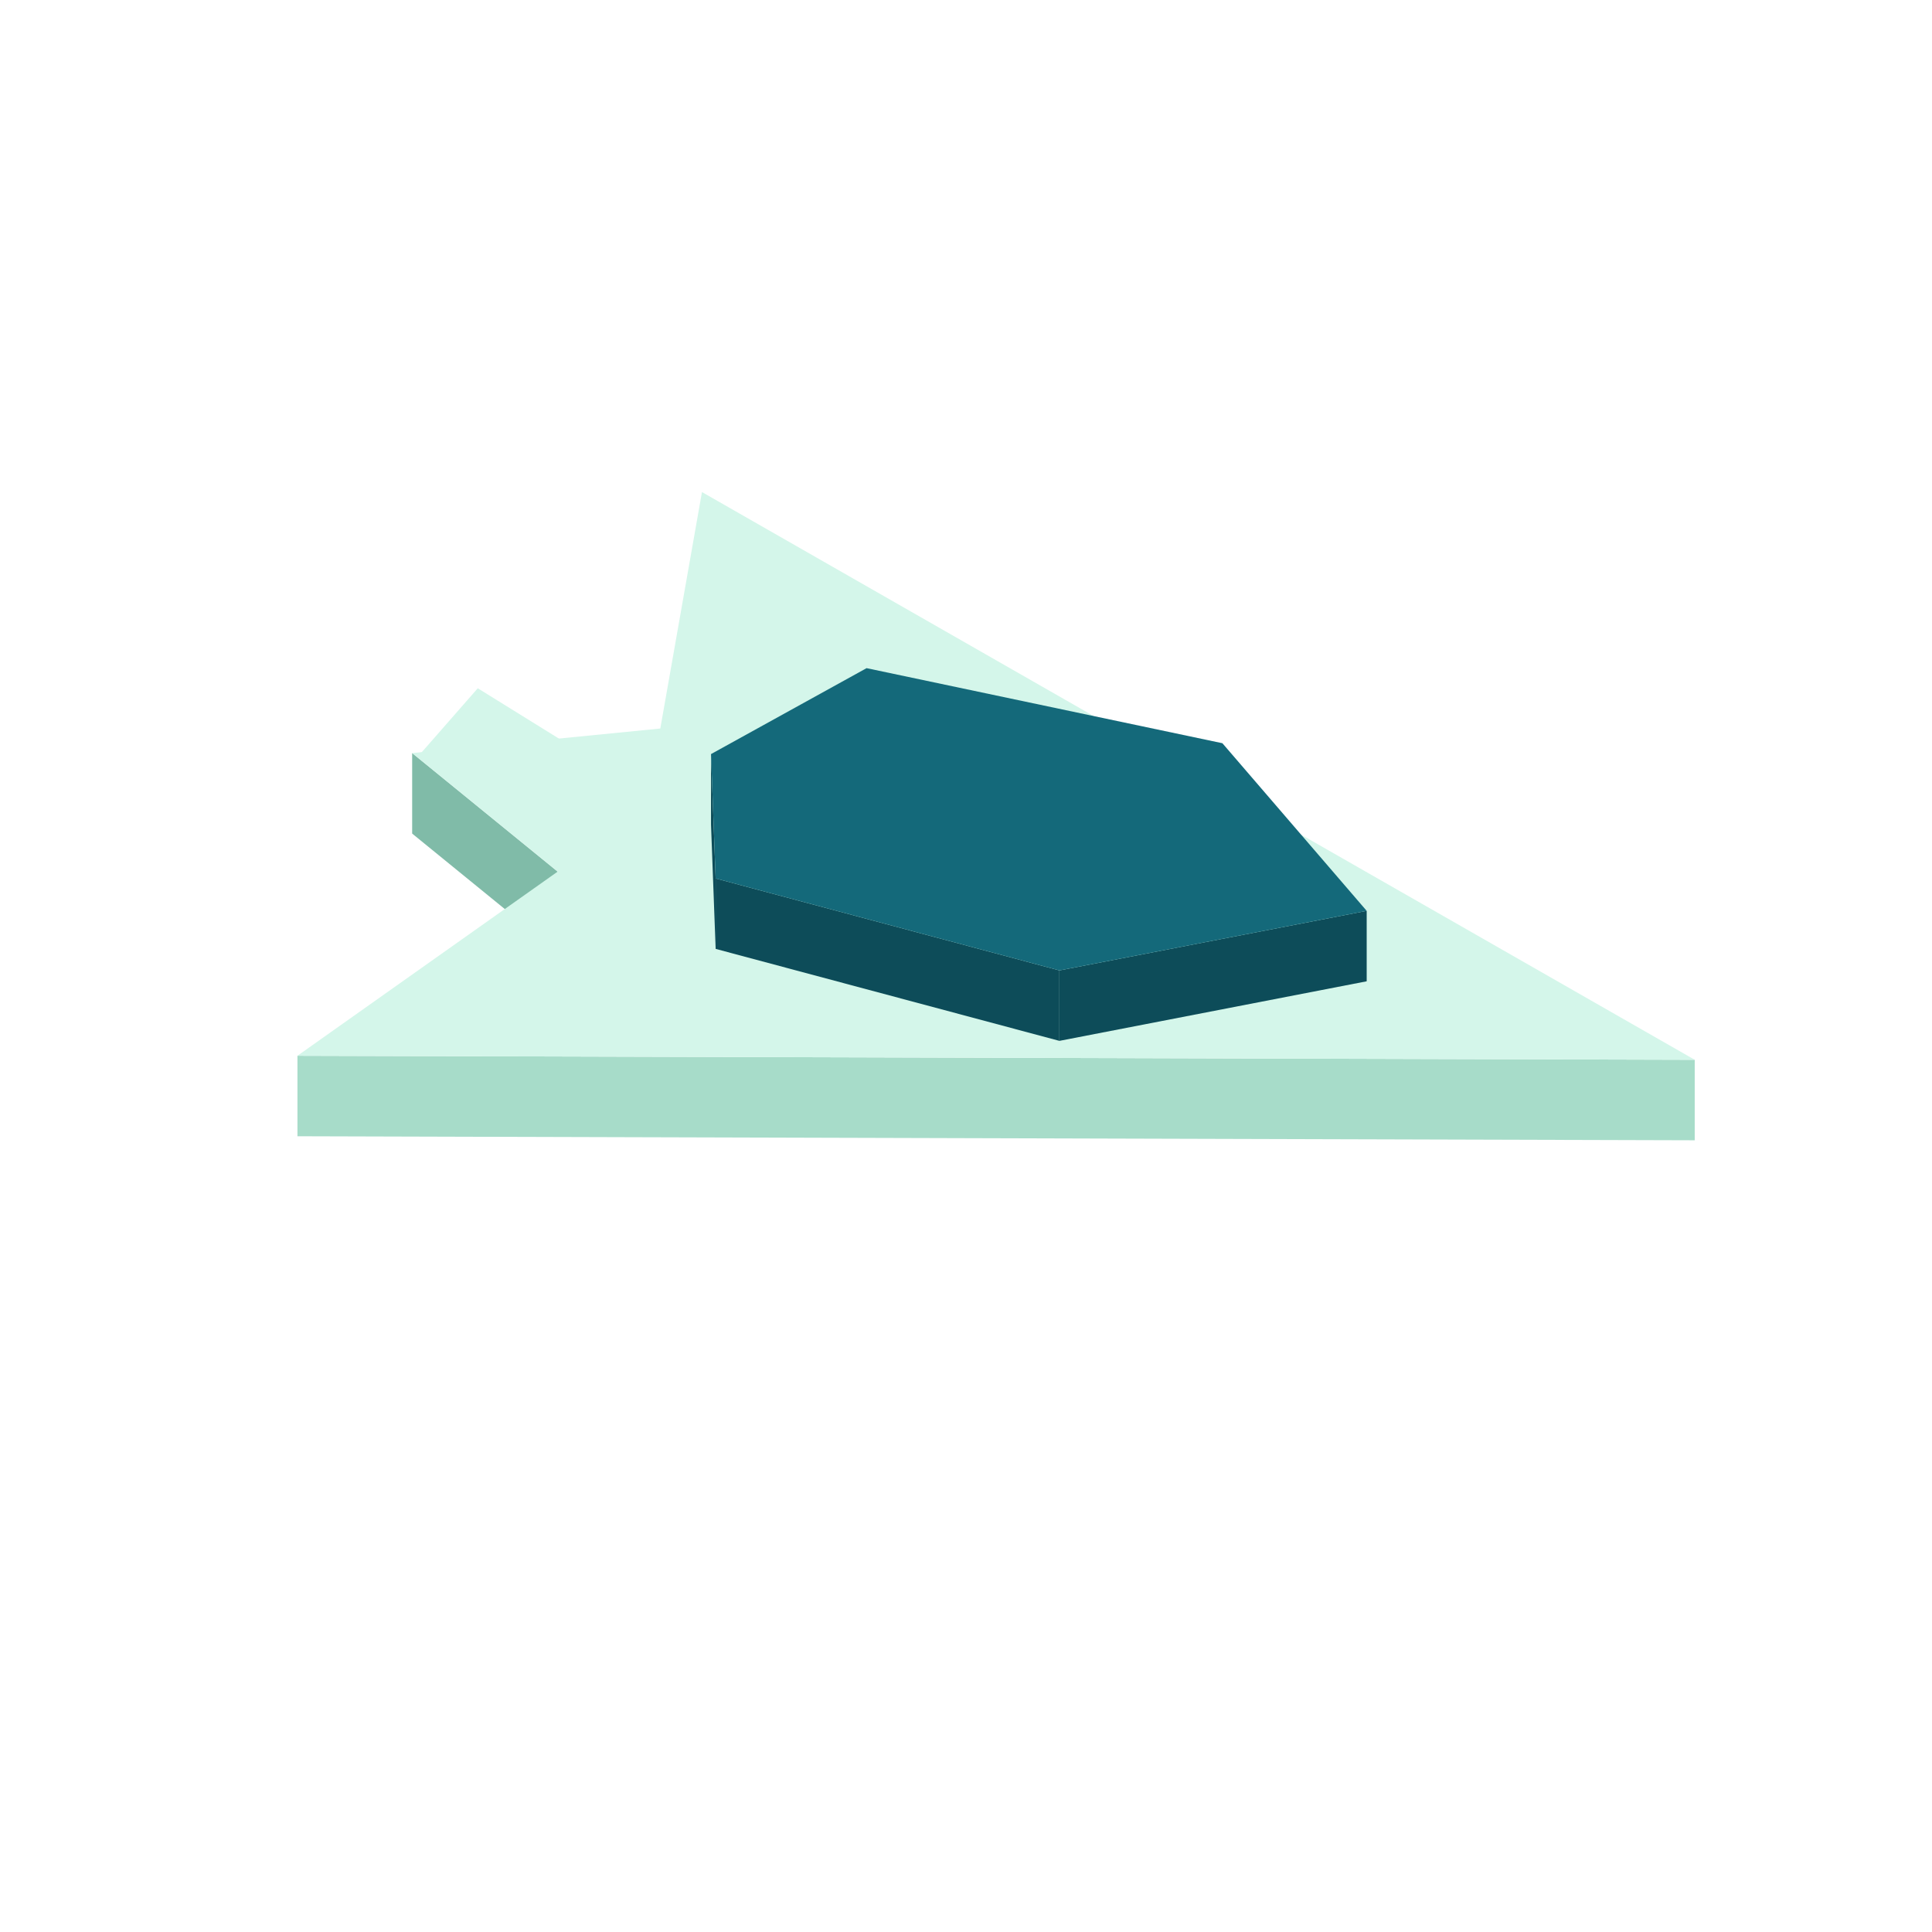
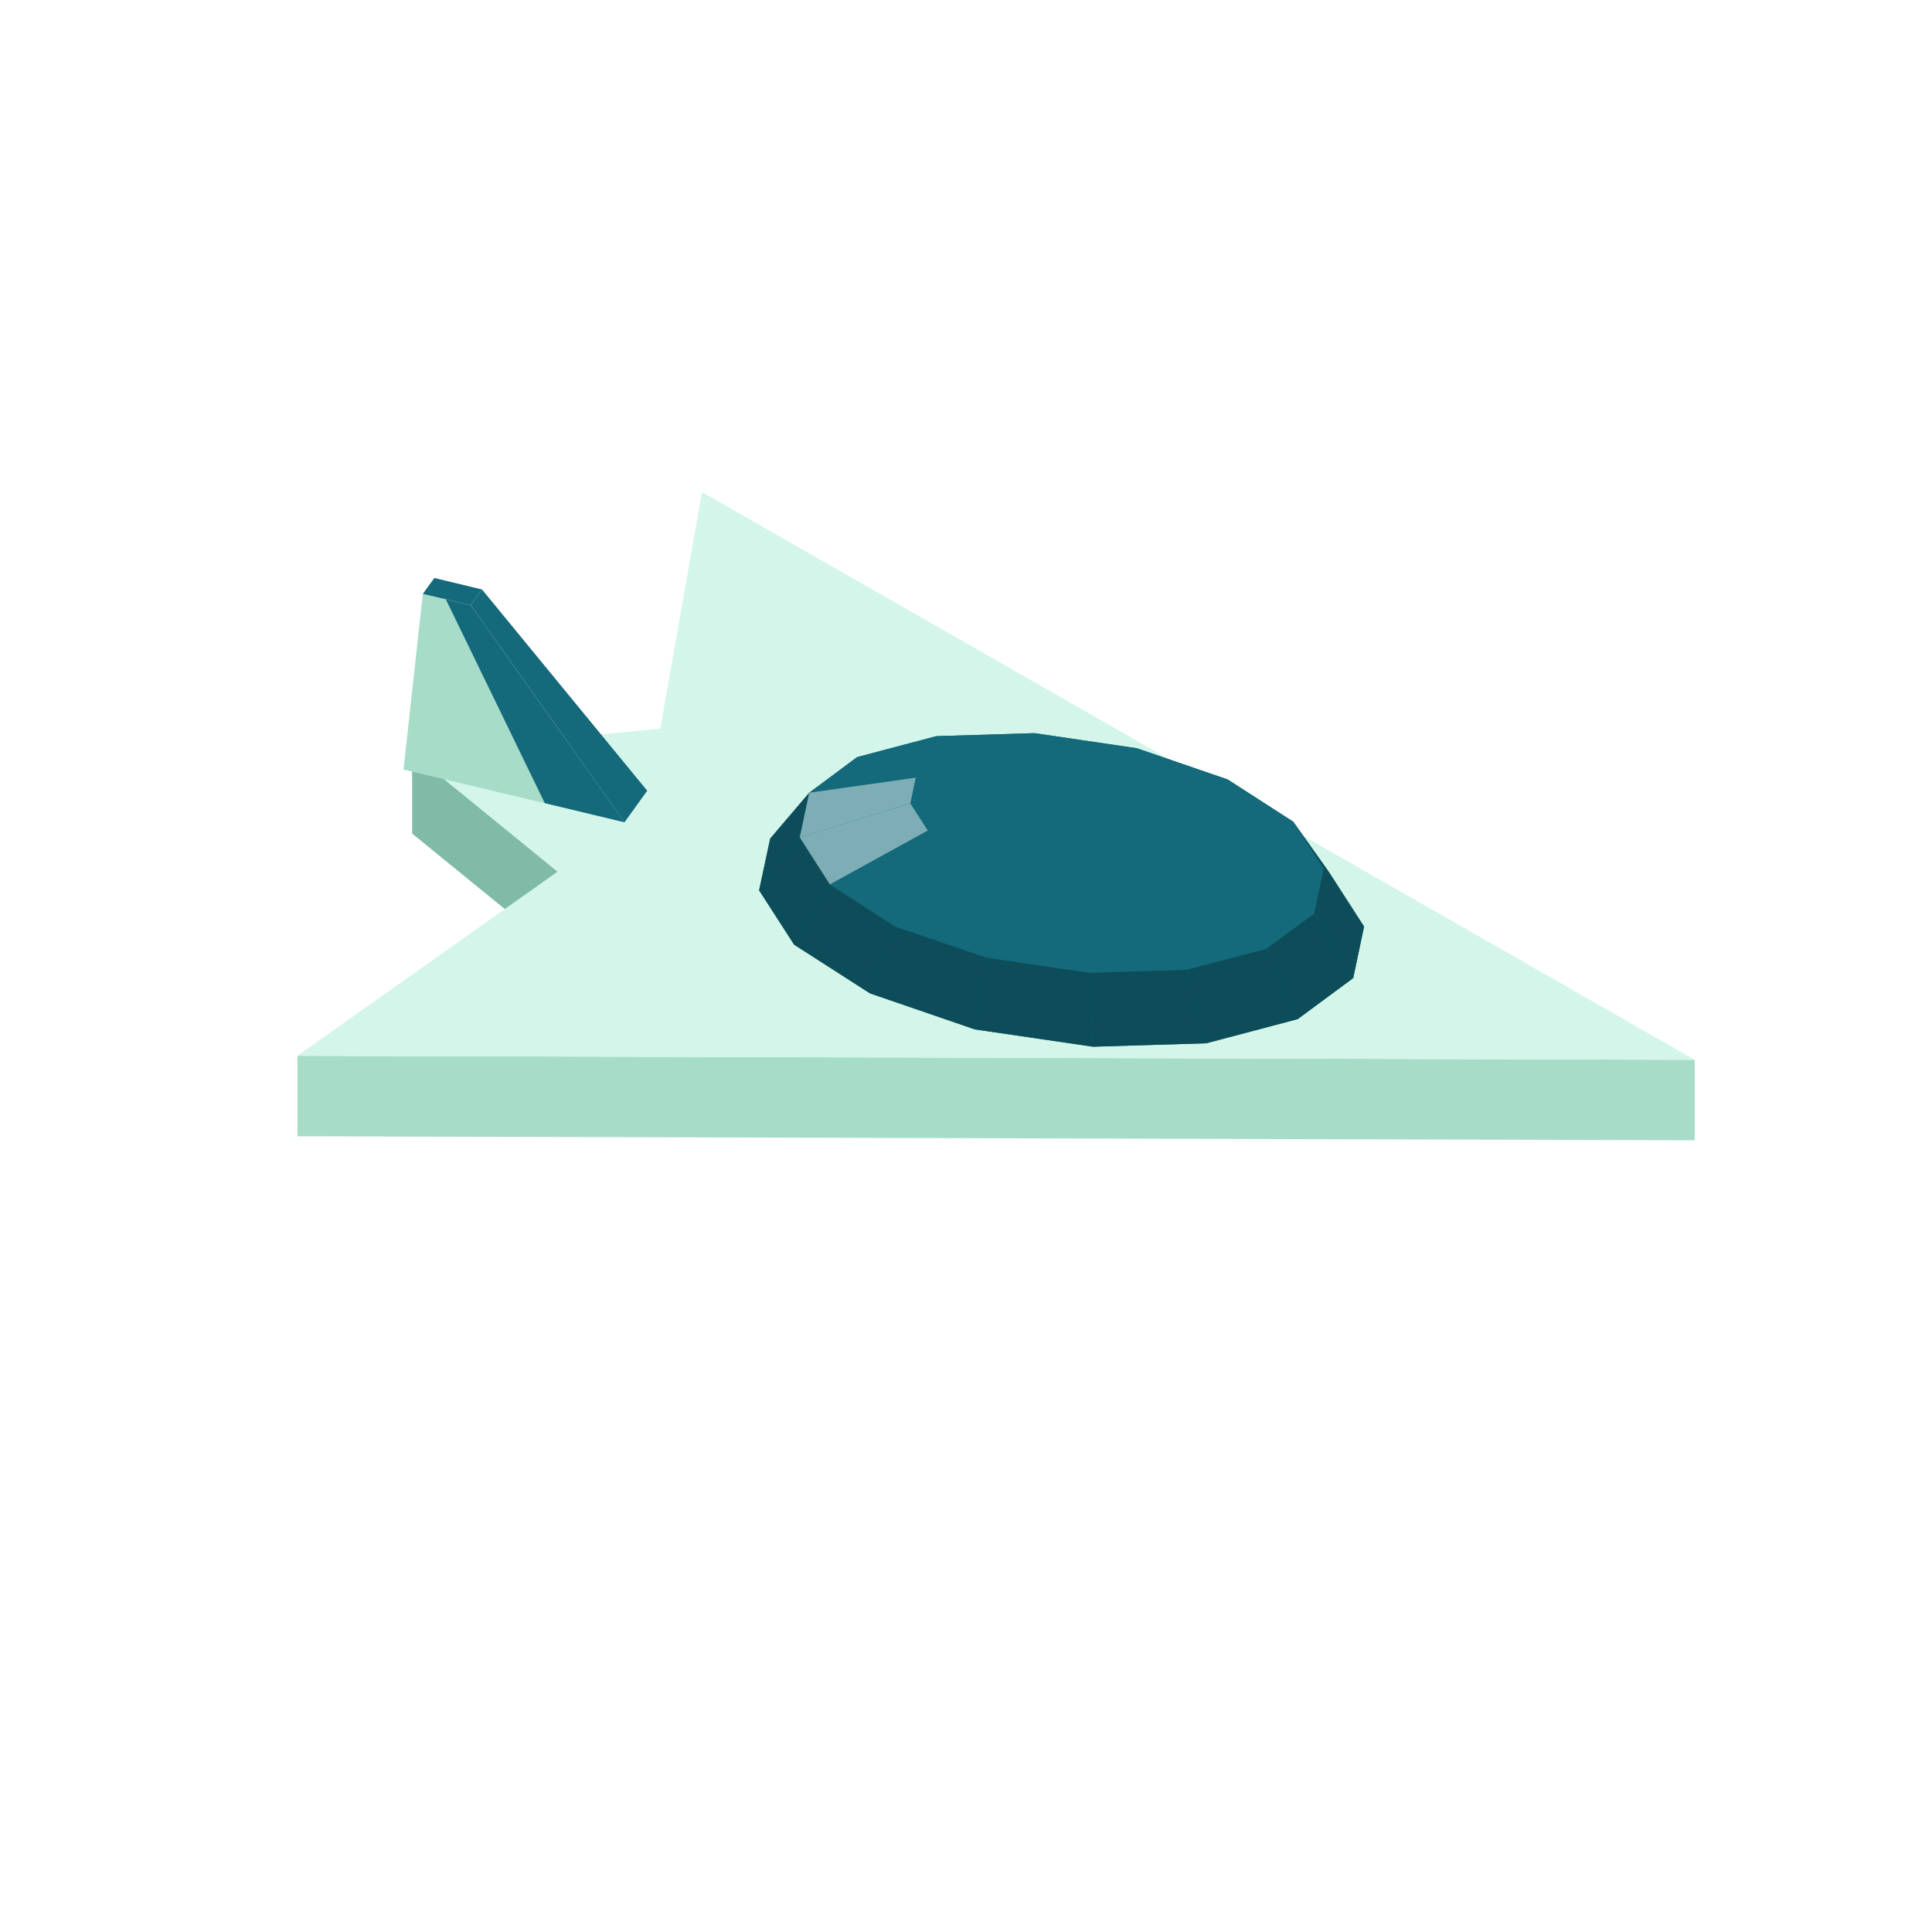
<svg xmlns="http://www.w3.org/2000/svg" width="96" height="96" viewBox="0 0 96 96">
  <polygon fill="#80bba8" points="20.48,37.42 27.71,43.31 27.71,47.31 20.48,41.42" />
  <polygon fill="#a7dcc9" points="14.78,52.46 84.21,52.66 84.21,56.66 14.78,56.46" />
  <polygon fill="#d4f6ea" points="14.78,52.46 27.71,43.31 20.48,37.42 32.81,36.20 34.88,24.45 84.21,52.66" />
-   <polygon fill="#d4f6ea" points="34.24,40.71 20.84,37.51 23.74,34.20" />
-   <polygon fill="#0d4c59" points="35.33,37.47 35.56,43.65 35.56,47.15 35.33,40.97" />
-   <polygon fill="#0d4c59" points="35.56,43.65 52.64,48.22 52.64,51.72 35.56,47.15" />
-   <polygon fill="#0d4c59" points="52.64,48.22 67.91,45.26 67.91,48.76 52.64,51.72" />
-   <polygon fill="#14697a" points="52.64,48.22 35.56,43.65 35.33,37.47 43.06,33.20 60.74,36.93 67.91,45.26" />
+   <polygon fill="#a7dcc9" points="20.05,38.24 21.01,29.51 22.15,29.78 27.07,39.91" />
+   <polygon fill="#14697a" points="31.03,40.86 23.39,30.07 23.95,29.29 32.16,39.29" />
+   <polygon fill="#14697a" points="27.07,39.91 22.15,29.78 23.39,30.07 31.03,40.86" />
+   <polygon fill="#14697a" points="23.39,30.07 21.01,29.51 21.58,28.72 23.95,29.29" />
+   <polygon fill="#14697a" points="37.72,44.24 38.27,41.67 40.21,39.39 42.59,37.62 46.52,36.58 51.40,36.43 56.49,37.18 61.00,38.73 64.26,40.83 66.04,43.34 67.78,46.04 67.24,48.60 64.48,50.64 59.94,51.84 54.31,52.01 48.44,51.15 43.23,49.36 39.46,46.94" />
+   <polygon fill="#14697a" points="46.52,36.58 51.40,36.43 51.97,36.93 49.16,37.02" />
+   <polygon fill="#14697a" points="51.40,36.43 56.49,37.18 54.91,37.37 51.97,36.93" />
+   <polygon fill="#14697a" points="42.59,37.62 46.52,36.58 49.16,37.02 46.89,37.62" />
+   <polygon fill="#14697a" points="56.49,37.18 61.00,38.73 57.52,38.26 54.91,37.37" />
+   <polygon fill="#0d4c59" points="37.72,44.24 38.27,41.67 40.21,39.39 39.74,41.61" />
+   <polygon fill="#14697a" points="40.21,39.39 42.59,37.62 46.89,37.62 45.51,38.64" />
+   <polygon fill="#14697a" points="61.00,38.73 64.26,40.83 59.40,39.47 57.52,38.26" />
+   <polygon fill="#14697a" points="49.16,37.02 51.97,36.93 52.75,39.64" />
+   <polygon fill="#0d4c59" points="66.04,43.34 67.78,46.04 65.77,43.17 64.26,40.83" />
+   <polygon fill="#14697a" points="51.97,36.93 54.91,37.37 52.75,39.64" />
+   <polygon fill="#7eadb6" points="39.74,41.61 40.21,39.39 45.51,38.64 45.24,39.92" />
+   <polygon fill="#14697a" points="46.89,37.62 49.16,37.02 52.75,39.64" />
+   <polygon fill="#14697a" points="54.91,37.37 57.52,38.26 52.75,39.64" />
+   <polygon fill="#14697a" points="45.51,38.64 46.89,37.62 52.75,39.64" />
+   <polygon fill="#0d4c59" points="39.46,46.94 37.72,44.24 39.74,41.61 41.24,43.95" />
+   <polygon fill="#14697a" points="57.52,38.26 59.40,39.47 52.75,39.64" />
+   <polygon fill="#14697a" points="64.26,40.83 65.77,43.17 60.27,40.82 59.40,39.47" />
+   <polygon fill="#14697a" points="45.24,39.92 45.51,38.64 52.75,39.64" />
+   <polygon fill="#7eadb6" points="41.24,43.95 39.74,41.61 45.24,39.92 46.11,41.27" />
+   <polygon fill="#14697a" points="59.40,39.47 60.27,40.82 52.75,39.64" />
+   <polygon fill="#14697a" points="46.11,41.27 45.24,39.92 52.75,39.64" />
+   <polygon fill="#0d4c59" points="67.78,46.04 67.24,48.60 65.30,45.39 65.77,43.17" />
+   <polygon fill="#14697a" points="60.27,40.82 59.99,42.11 52.75,39.64" />
+   <polygon fill="#14697a" points="65.77,43.17 65.30,45.39 59.99,42.11 60.27,40.82" />
+   <polygon fill="#0d4c59" points="43.23,49.36 39.46,46.94 41.24,43.95 44.50,46.05" />
+   <polygon fill="#14697a" points="47.99,42.49 46.11,41.27 52.75,39.64" />
+   <polygon fill="#14697a" points="44.50,46.05 41.24,43.95 46.11,41.27 47.99,42.49" />
+   <polygon fill="#14697a" points="59.99,42.11 58.62,43.12 52.75,39.64" />
+   <polygon fill="#14697a" points="50.60,43.38 47.99,42.49 52.75,39.64" />
+   <polygon fill="#14697a" points="58.62,43.12 56.35,43.72 52.75,39.64" />
+   <polygon fill="#14697a" points="53.53,43.81 50.60,43.38 52.75,39.64" />
+   <polygon fill="#14697a" points="56.35,43.72 53.53,43.81 52.75,39.64" />
+   <polygon fill="#0d4c59" points="67.24,48.60 64.48,50.64 62.91,47.15 65.30,45.39" />
+   <polygon fill="#14697a" points="65.30,45.39 62.91,47.15 58.62,43.12 59.99,42.11" />
+   <polygon fill="#14697a" points="49.02,47.59 44.50,46.05 47.99,42.49 50.60,43.38" />
+   <polygon fill="#0d4c59" points="48.44,51.15 43.23,49.36 44.50,46.05 49.02,47.59" />
+   <polygon fill="#14697a" points="62.91,47.15 58.98,48.19 56.35,43.72 58.62,43.12" />
+   <polygon fill="#14697a" points="54.10,48.34 49.02,47.59 50.60,43.38 53.53,43.81" />
+   <polygon fill="#0d4c59" points="64.48,50.64 59.94,51.84 58.98,48.19 62.91,47.15" />
+   <polygon fill="#14697a" points="58.98,48.19 54.10,48.34 53.53,43.81 56.35,43.72" />
+   <polygon fill="#0d4c59" points="54.31,52.01 48.44,51.15 49.02,47.59 54.10,48.34" />
+   <polygon fill="#0d4c59" points="59.94,51.84 54.31,52.01 54.10,48.34 58.98,48.19" />
</svg>
